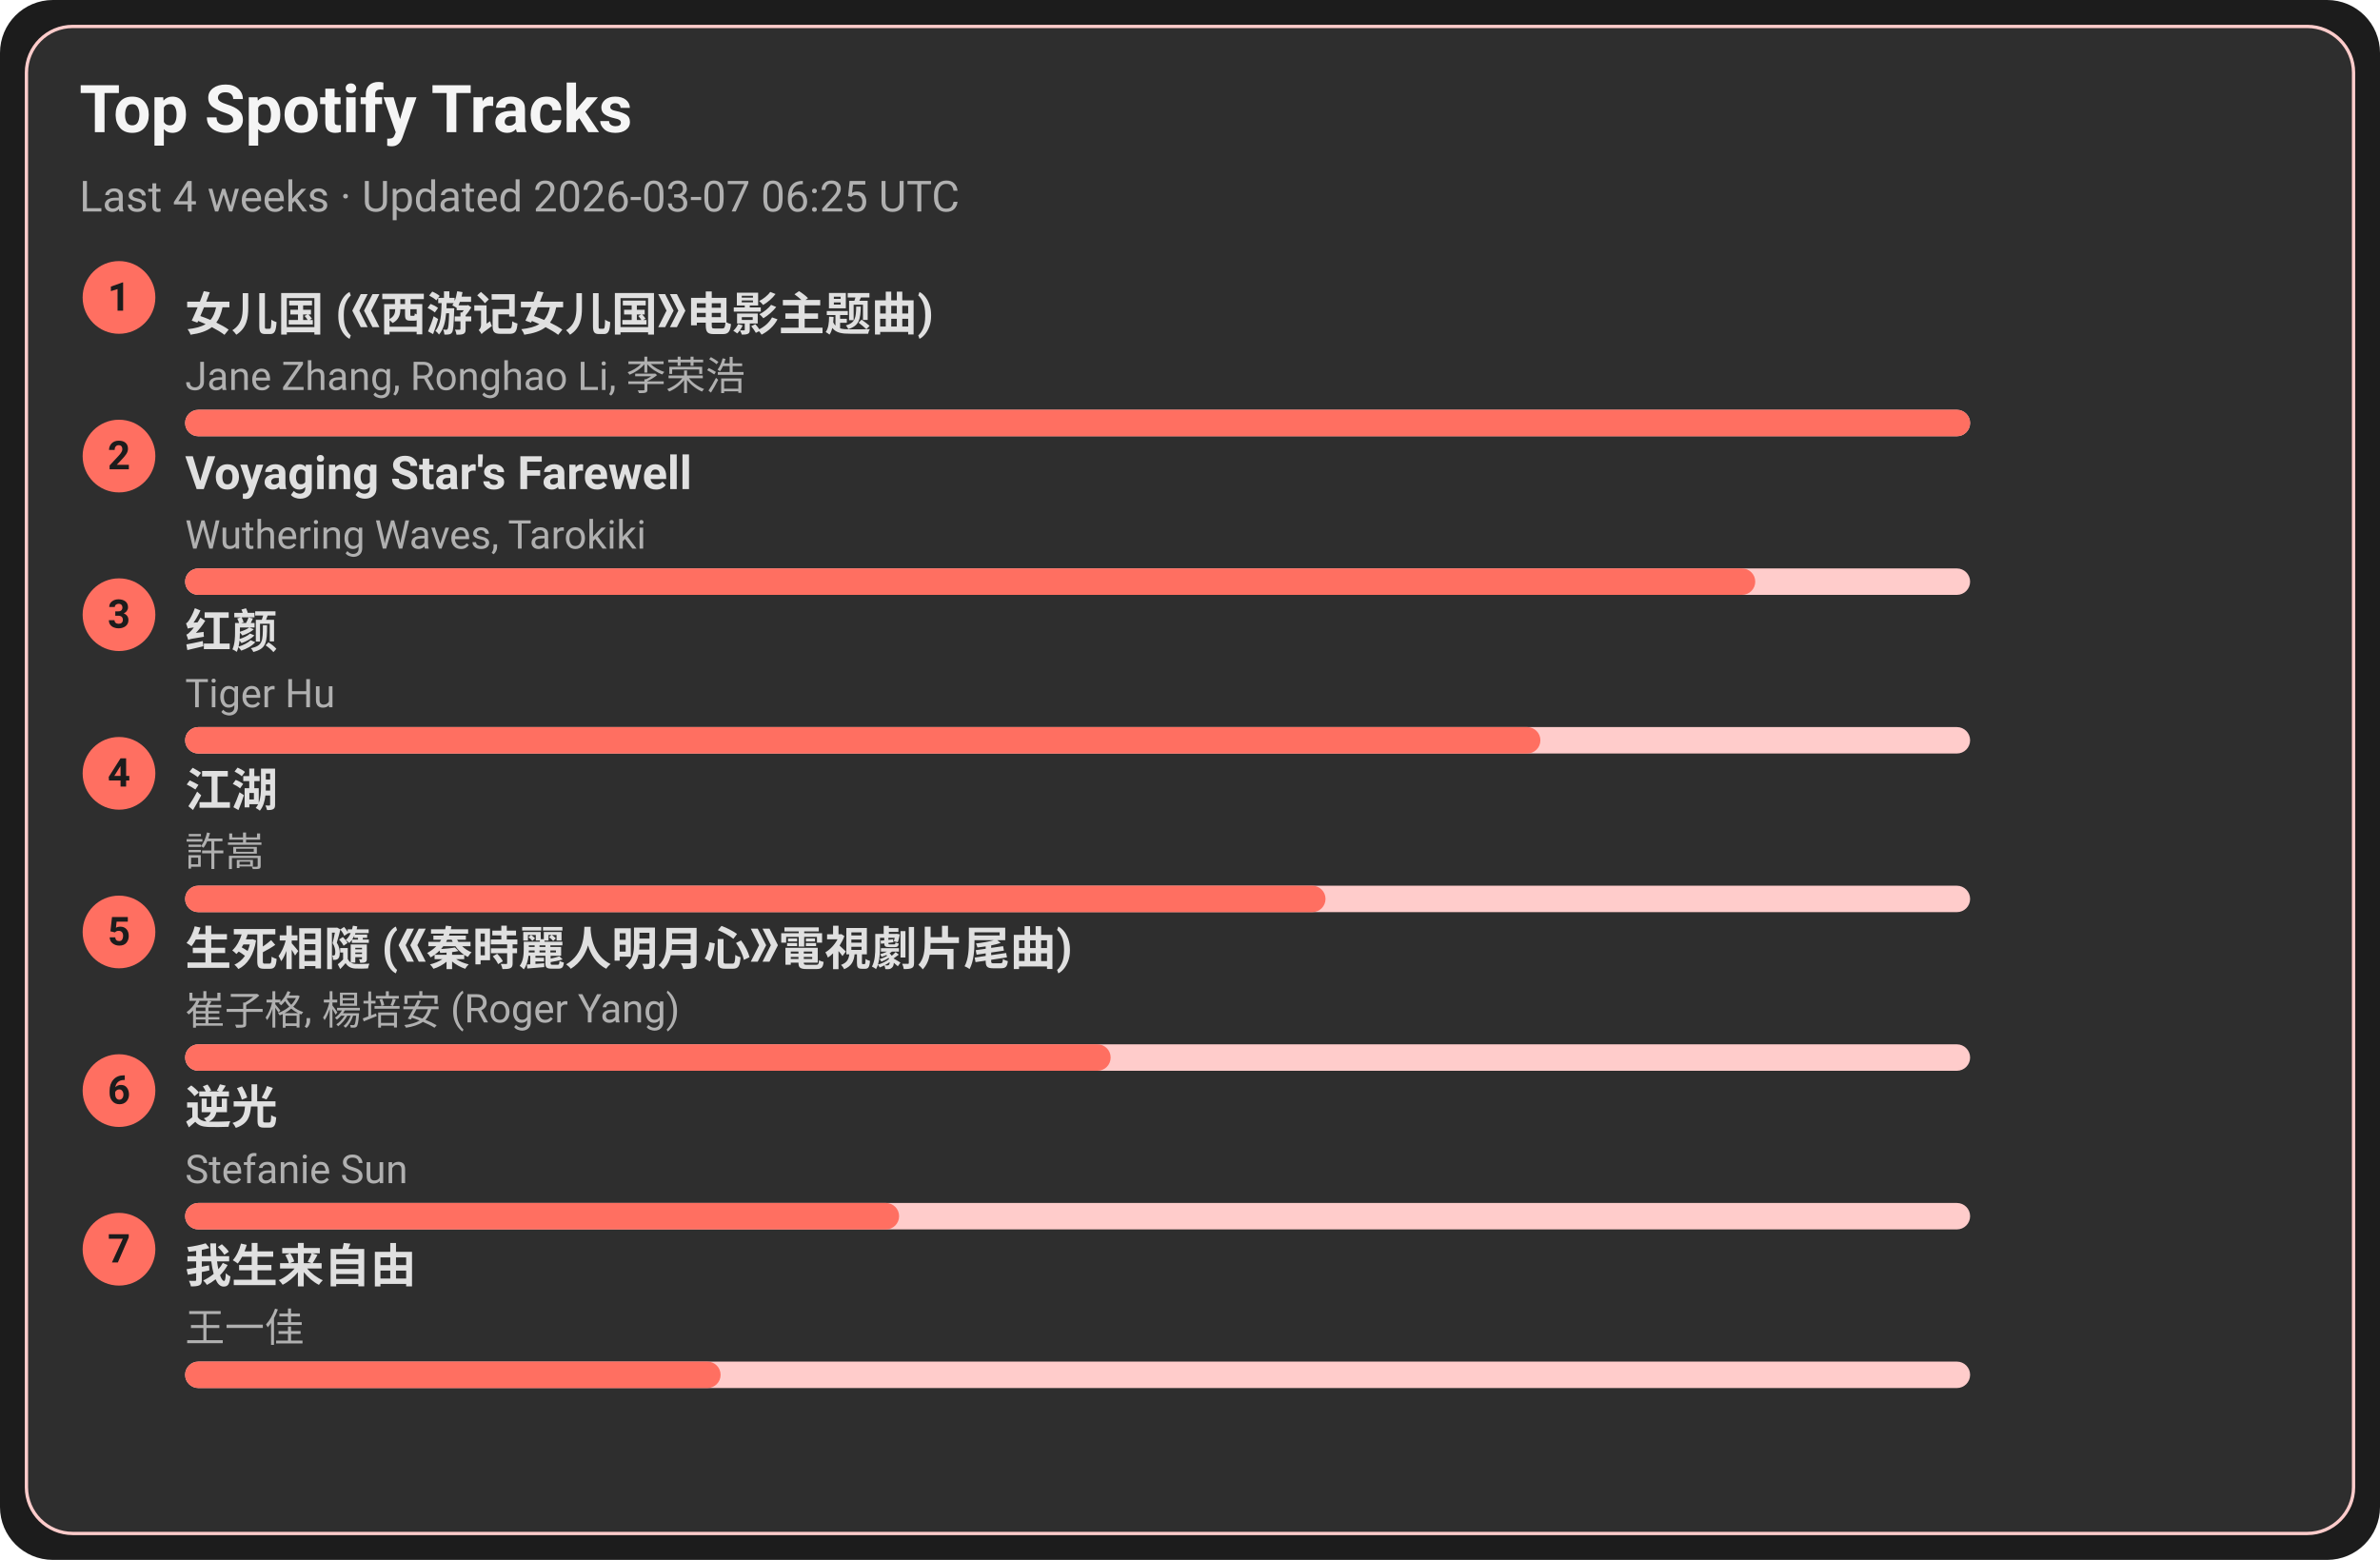
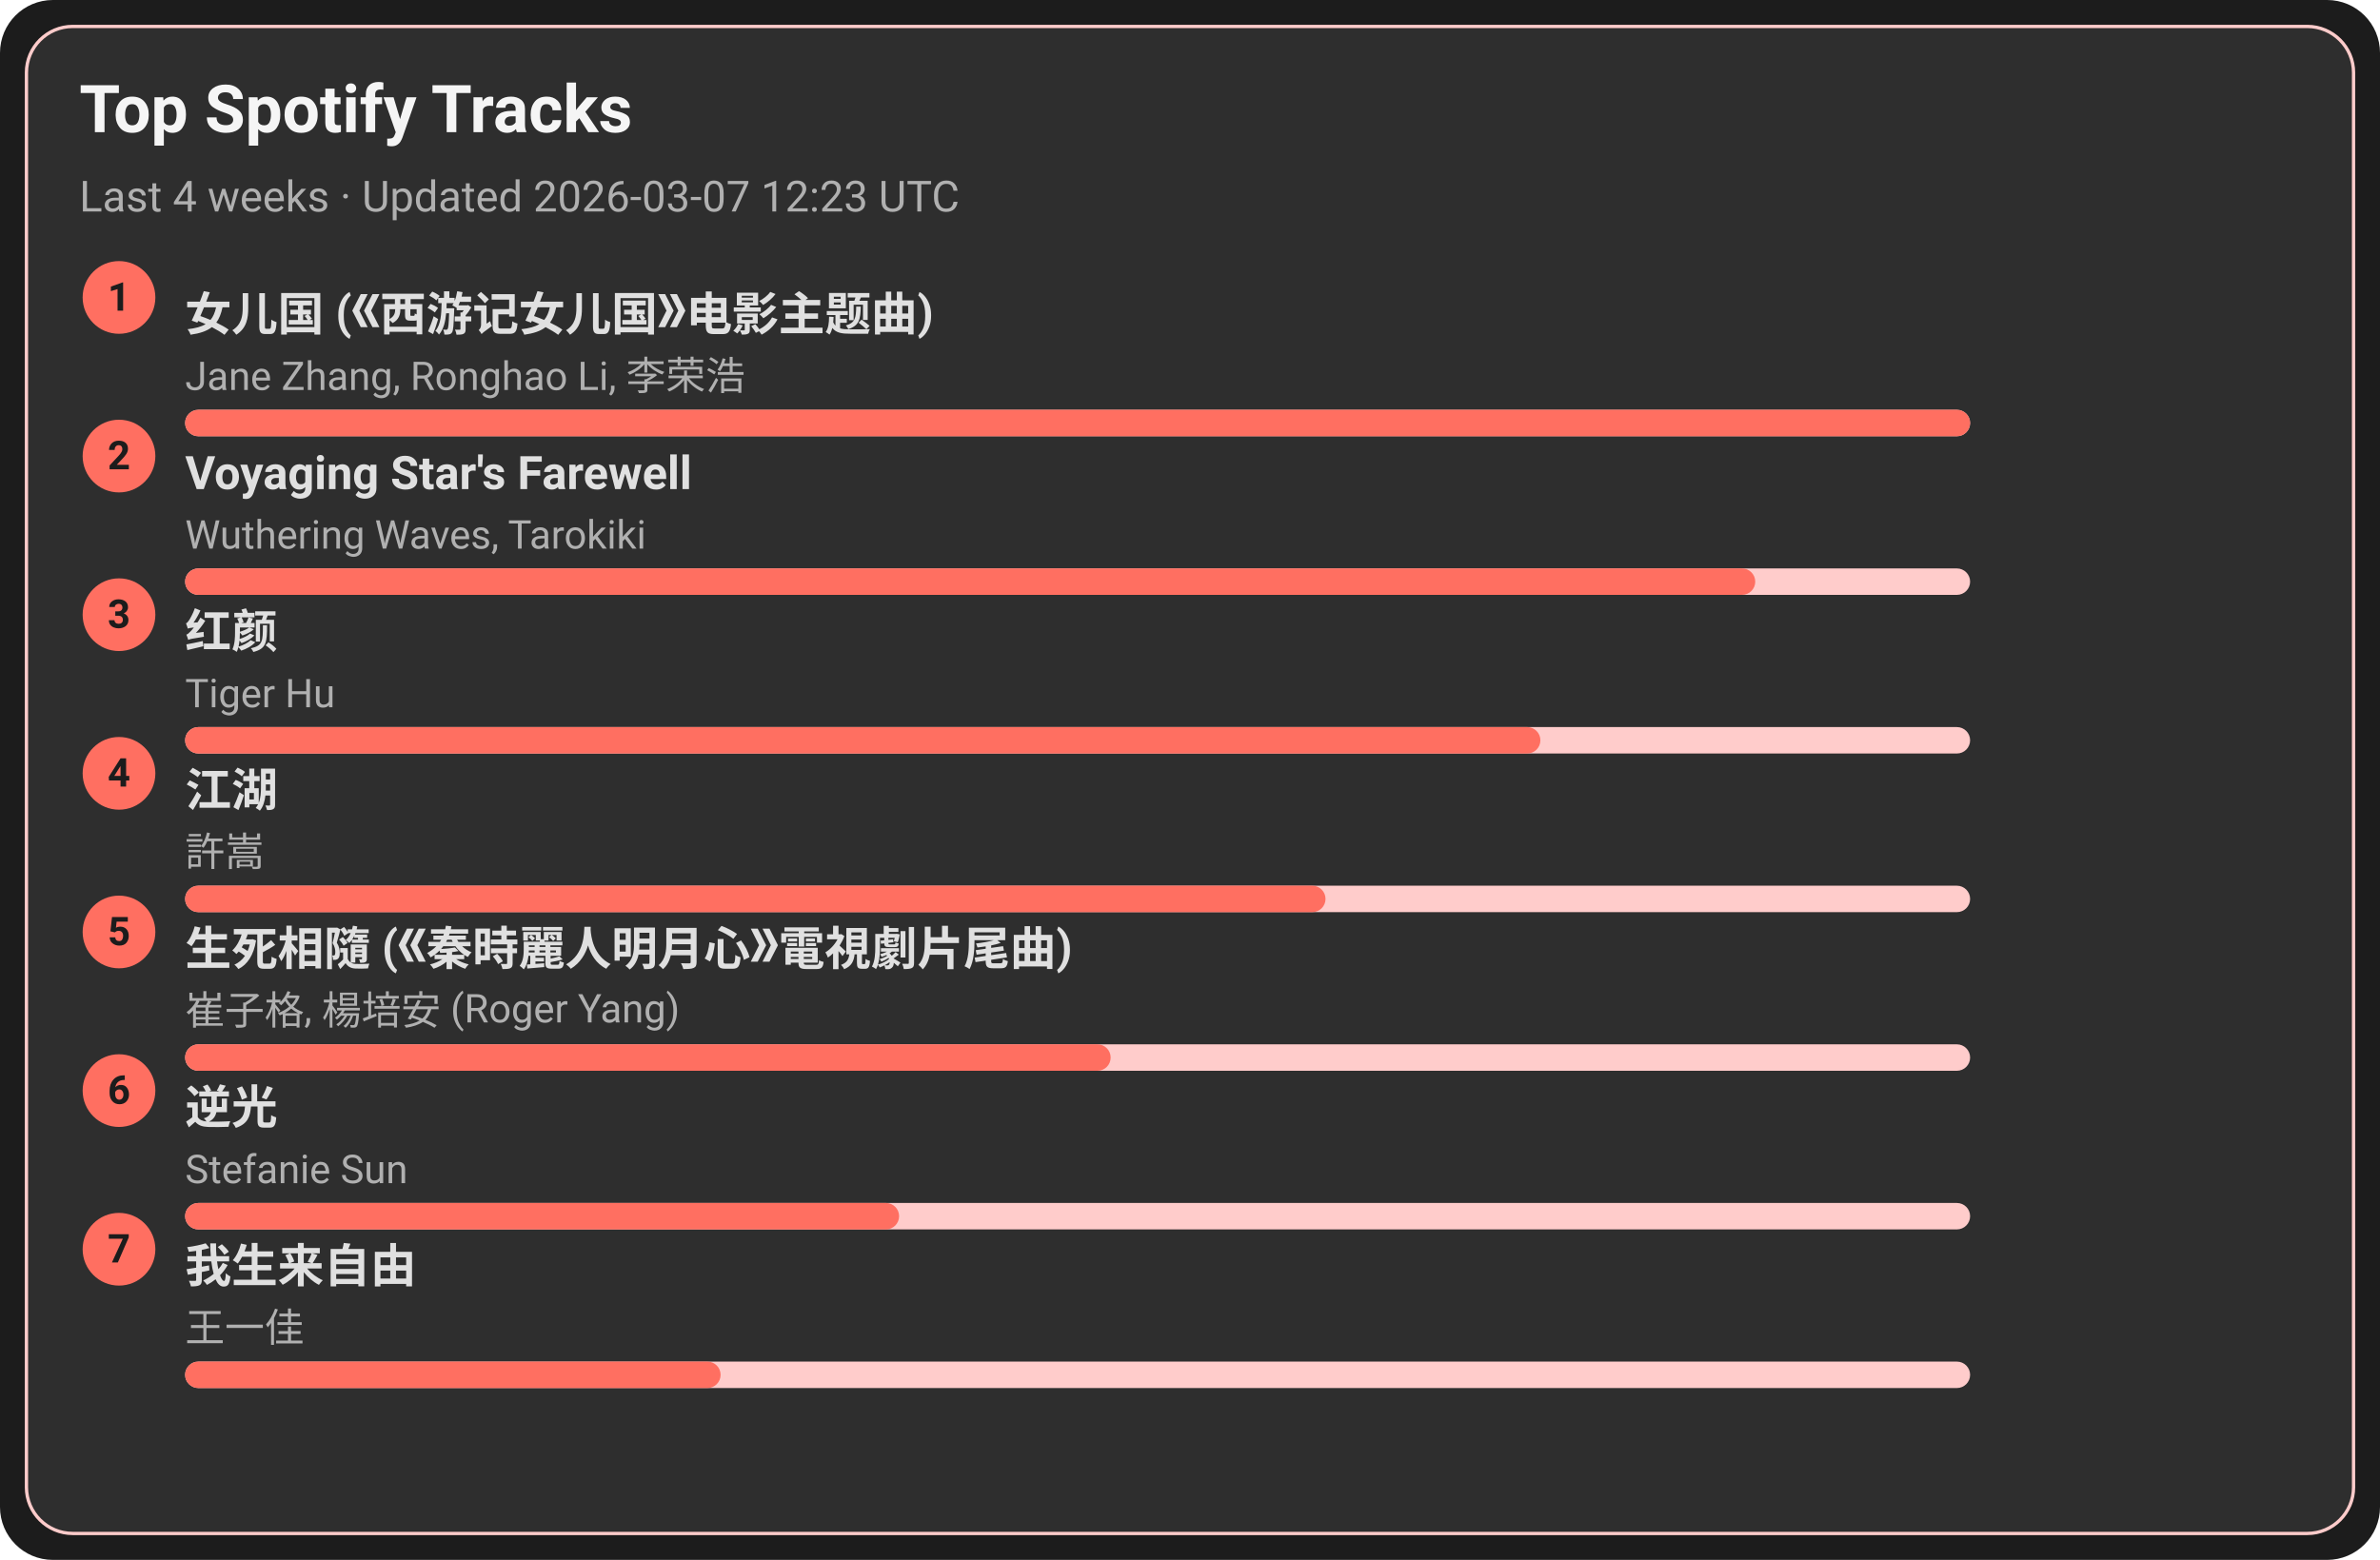
<svg xmlns="http://www.w3.org/2000/svg" width="720" height="472" viewBox="0 0 720 472">
  <style>text{font-family:-apple-system,BlinkMacSystemFont,Segoe UI,Roboto,Ubuntu,Helvetica Neue,Arial,Noto Sans,sans-serif}</style>
  <rect width="720" height="472" rx="16" fill="#1c1c1c" />
  <rect x="8" y="8" width="704" height="456" rx="14" fill="#2e2e2e" stroke="#ffcccb" />
  <text x="24" y="40" font-size="20" fill="#f5f5f5" font-weight="600">Top Spotify Tracks</text>
-   <text x="24" y="64" font-size="13" fill="#b0b0b0">Last 4 weeks · Updated 2026-03-07 06:25 UTC</text>
+   <text x="24" y="64" font-size="13" fill="#b0b0b0">Last 4 weeks · Updated 2026-03-07 12:23 UTC</text>
  <circle cx="36" cy="90" r="11" fill="#ff6f61" />
  <text x="36" y="94" text-anchor="middle" font-size="12" fill="#1c1c1c" font-weight="700">1</text>
  <a href="https://open.spotify.com/track/5vfCdwOheQGcrR91ATpL2k" target="_blank" rel="noopener noreferrer">
    <text x="56" y="100" font-size="14" fill="#e0e0e0" font-weight="600">女儿国 (《西游记女儿国》电影主题曲)</text>
  </a>
  <text x="56" y="118" font-size="12" fill="#b0b0b0">Jane Zhang, Ronghao Li, 李荣浩</text>
  <rect x="56" y="124" width="540" height="8" rx="4" fill="#ffcccb" />
  <rect x="56" y="124" width="540" height="8" rx="4" fill="#ff6f61" />
  <circle cx="36" cy="138" r="11" fill="#ff6f61" />
  <text x="36" y="142" text-anchor="middle" font-size="12" fill="#1c1c1c" font-weight="700">2</text>
  <a href="https://open.spotify.com/track/3uI2KolgU1Pt41ywffsggr" target="_blank" rel="noopener noreferrer">
    <text x="56" y="148" font-size="14" fill="#e0e0e0" font-weight="600">Voyaging Star's Farewell</text>
  </a>
  <text x="56" y="166" font-size="12" fill="#b0b0b0">Wuthering Waves, Tarokiki</text>
  <rect x="56" y="172" width="540" height="8" rx="4" fill="#ffcccb" />
  <rect x="56" y="172" width="475" height="8" rx="4" fill="#ff6f61" />
  <circle cx="36" cy="186" r="11" fill="#ff6f61" />
  <text x="36" y="190" text-anchor="middle" font-size="12" fill="#1c1c1c" font-weight="700">3</text>
  <a href="https://open.spotify.com/track/6Q7OE4tvrUOIvIDY2EC5Im" target="_blank" rel="noopener noreferrer">
    <text x="56" y="196" font-size="14" fill="#e0e0e0" font-weight="600">红颜</text>
  </a>
  <text x="56" y="214" font-size="12" fill="#b0b0b0">Tiger Hu</text>
  <rect x="56" y="220" width="540" height="8" rx="4" fill="#ffcccb" />
  <rect x="56" y="220" width="410" height="8" rx="4" fill="#ff6f61" />
  <circle cx="36" cy="234" r="11" fill="#ff6f61" />
  <text x="36" y="238" text-anchor="middle" font-size="12" fill="#1c1c1c" font-weight="700">4</text>
  <a href="https://open.spotify.com/track/03PCdwqajii1xgp7WIozzC" target="_blank" rel="noopener noreferrer">
    <text x="56" y="244" font-size="14" fill="#e0e0e0" font-weight="600">江湖</text>
  </a>
  <text x="56" y="262" font-size="12" fill="#b0b0b0">許嵩</text>
  <rect x="56" y="268" width="540" height="8" rx="4" fill="#ffcccb" />
  <rect x="56" y="268" width="345" height="8" rx="4" fill="#ff6f61" />
  <circle cx="36" cy="282" r="11" fill="#ff6f61" />
  <text x="36" y="286" text-anchor="middle" font-size="12" fill="#1c1c1c" font-weight="700">5</text>
  <a href="https://open.spotify.com/track/6qiDtcYiZOQ4HRuC8U55EM" target="_blank" rel="noopener noreferrer">
    <text x="56" y="292" font-size="14" fill="#e0e0e0" font-weight="600">生死相隨 (《秦時麗人明月心》電視劇片尾曲)</text>
  </a>
  <text x="56" y="310" font-size="12" fill="#b0b0b0">崔子格, 楊培安 (Roger Yang)</text>
  <rect x="56" y="316" width="540" height="8" rx="4" fill="#ffcccb" />
  <rect x="56" y="316" width="280" height="8" rx="4" fill="#ff6f61" />
  <circle cx="36" cy="330" r="11" fill="#ff6f61" />
  <text x="36" y="334" text-anchor="middle" font-size="12" fill="#1c1c1c" font-weight="700">6</text>
  <a href="https://open.spotify.com/track/4x1hB3Yg01Aq6J6q0deS9M" target="_blank" rel="noopener noreferrer">
    <text x="56" y="340" font-size="14" fill="#e0e0e0" font-weight="600">逆光</text>
  </a>
  <text x="56" y="358" font-size="12" fill="#b0b0b0">Stefanie Sun</text>
  <rect x="56" y="364" width="540" height="8" rx="4" fill="#ffcccb" />
  <rect x="56" y="364" width="216" height="8" rx="4" fill="#ff6f61" />
  <circle cx="36" cy="378" r="11" fill="#ff6f61" />
  <text x="36" y="382" text-anchor="middle" font-size="12" fill="#1c1c1c" font-weight="700">7</text>
  <a href="https://open.spotify.com/track/0NXE97iU5uBlBrTk0CecSW" target="_blank" rel="noopener noreferrer">
    <text x="56" y="388" font-size="14" fill="#e0e0e0" font-weight="600">我生来自由</text>
  </a>
  <text x="56" y="406" font-size="12" fill="#b0b0b0">王一佳</text>
  <rect x="56" y="412" width="540" height="8" rx="4" fill="#ffcccb" />
  <rect x="56" y="412" width="162" height="8" rx="4" fill="#ff6f61" />
</svg>
